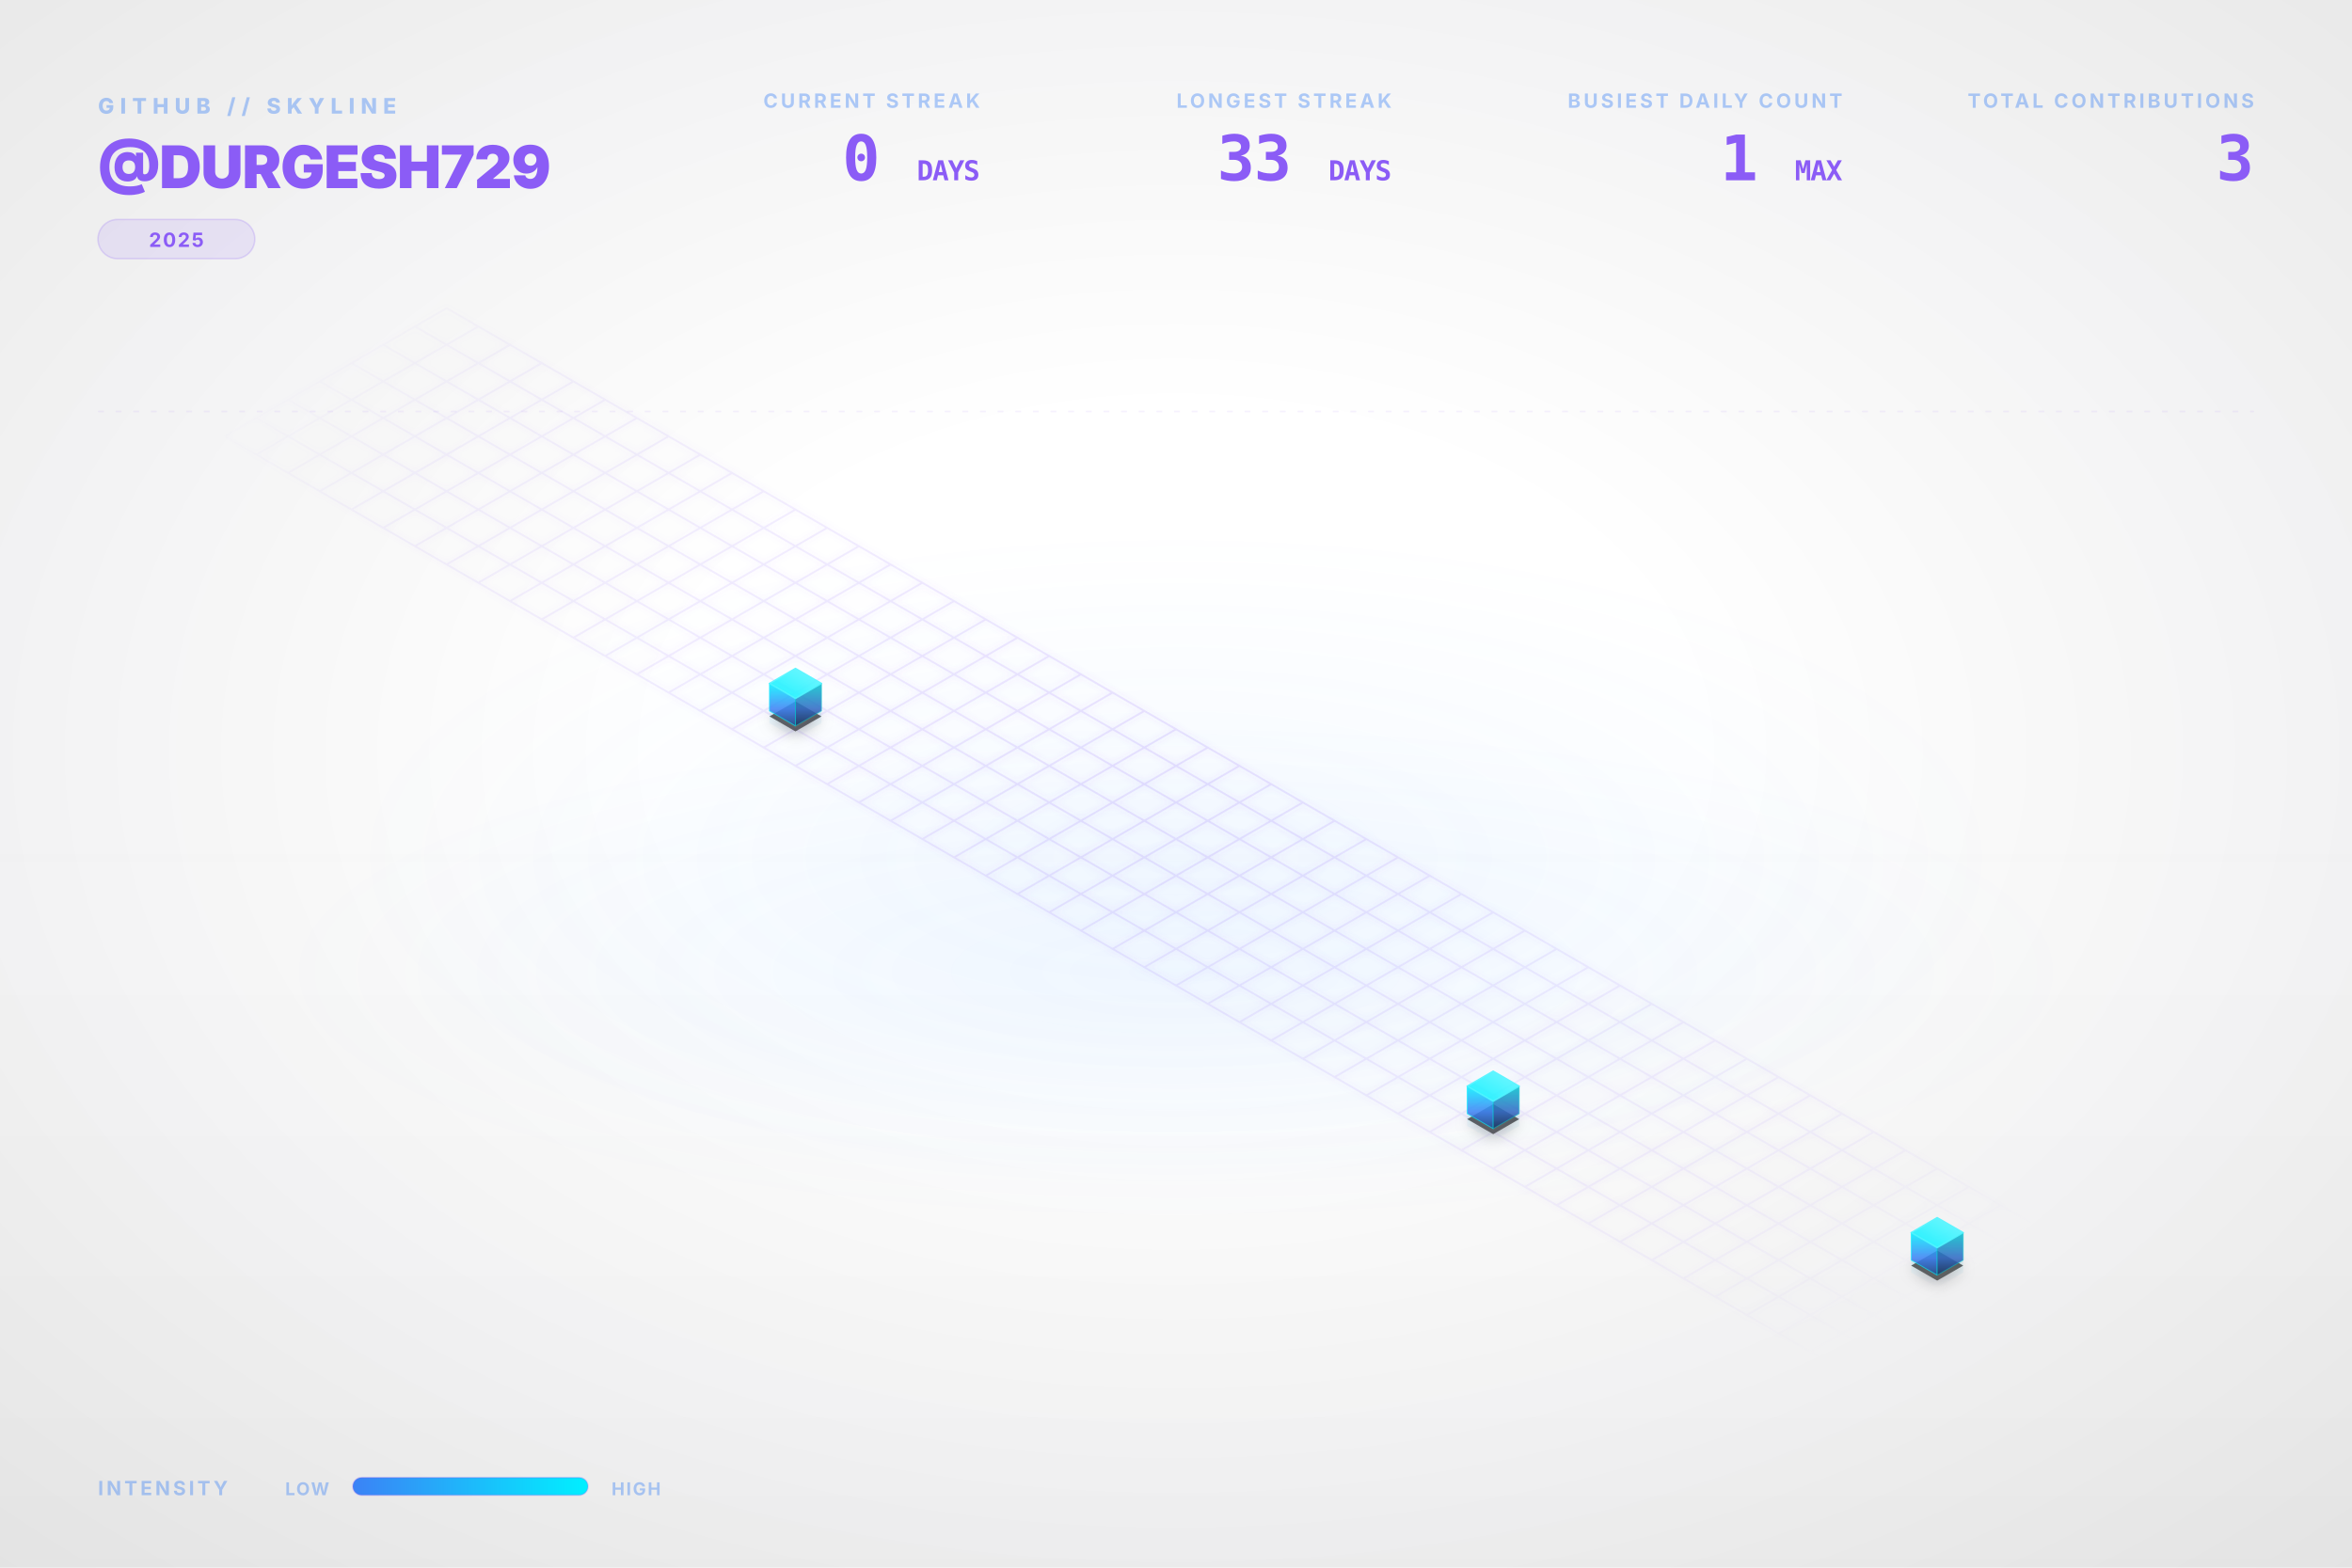
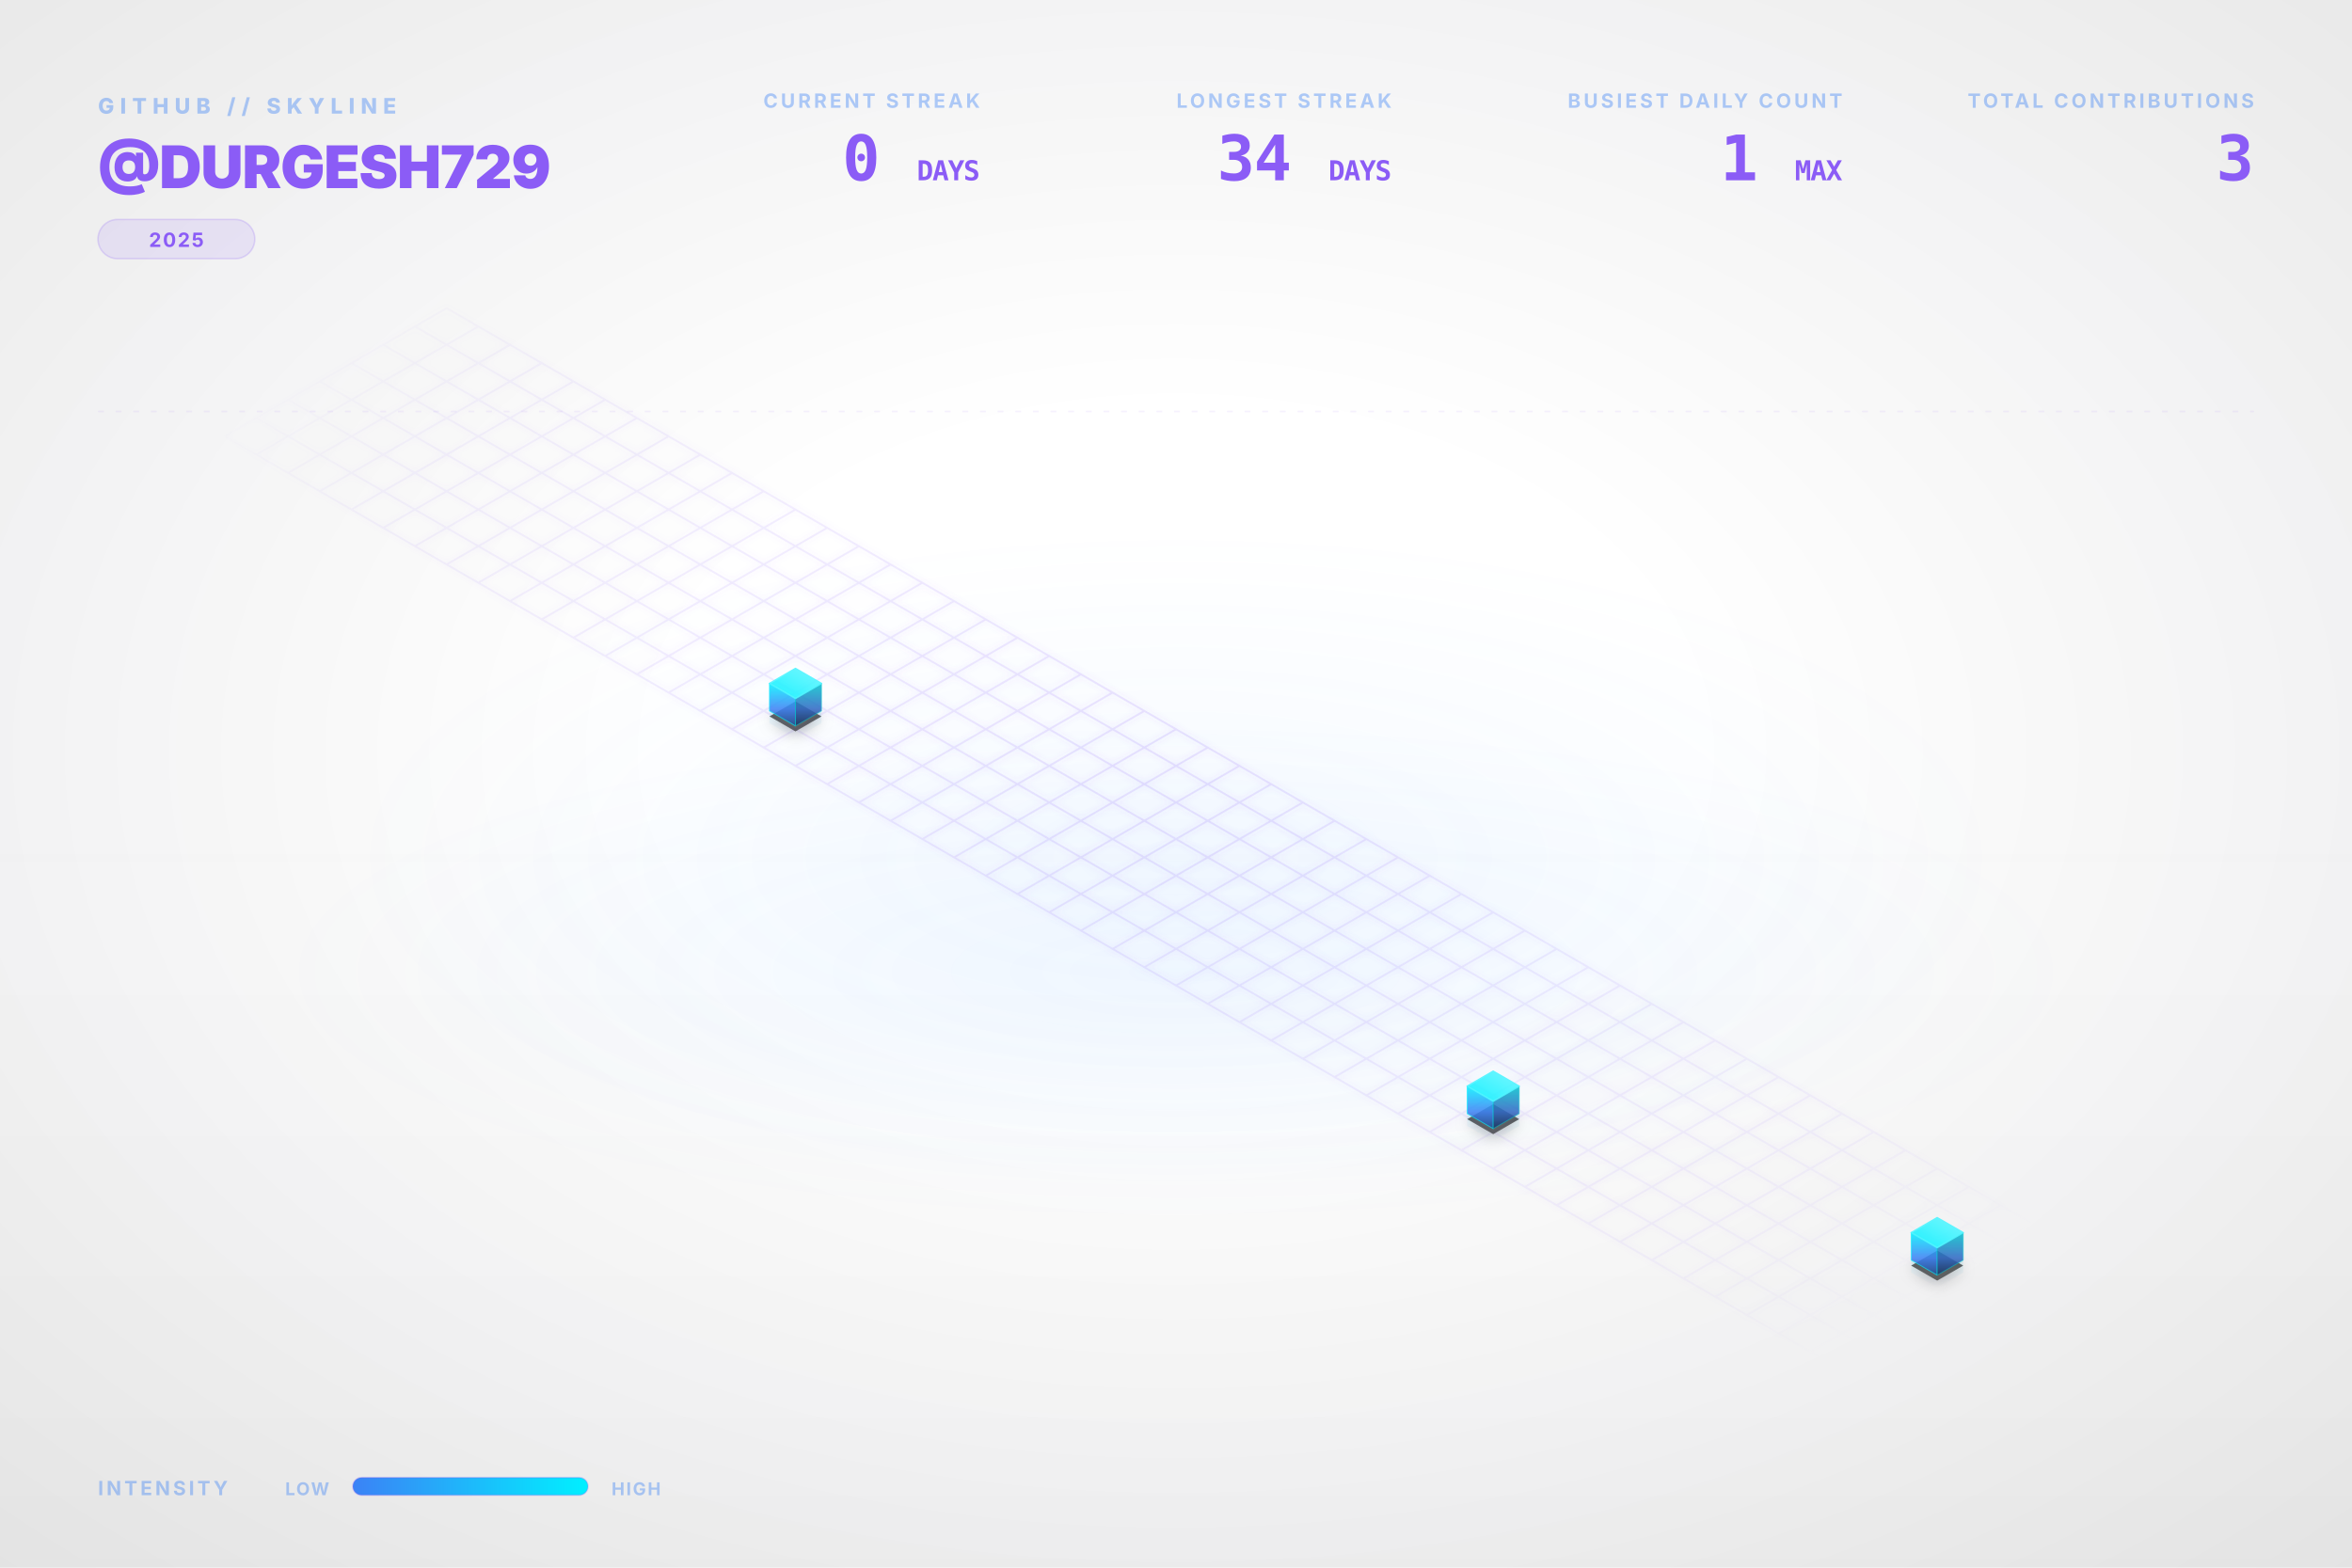
<svg xmlns="http://www.w3.org/2000/svg" viewBox="0 0 1200 800" width="100%" height="100%">
  <style type="text/css">
    .dashboard-text {
      font-family: Inter, 'Segoe UI', Helvetica, Arial, sans-serif;
      -webkit-font-smoothing: antialiased;
      -moz-osx-font-smoothing: grayscale;
    }
    .code-text {
      font-family: "JetBrains Mono", Consolas, monospace;
    }
    .building-face {
      stroke-linejoin: round;
      transition: all 0.3s ease;
    }
    path[fill="url(#top-face-gradient)"] {
      stroke: #4cf4ff;
      stroke-width: 0.8px;
    }
    path[fill="url(#left-face-gradient)"] {
      stroke: #00F0FF;
      stroke-opacity: 0.7;
    }
    path[fill="url(#right-face-gradient)"] {
      stroke: #00c0cc;
      stroke-opacity: 0.6;
    }
  </style>
  <defs>
    <linearGradient id="left-face-gradient" x1="0%" y1="100%" x2="0%" y2="0%">
      <stop offset="0%" stop-color="#234e93" stop-opacity="0.95" />
      <stop offset="40%" stop-color="#3B82F6" stop-opacity="0.95" />
      <stop offset="100%" stop-color="#00F0FF" stop-opacity="0.95" />
    </linearGradient>
    <linearGradient id="right-face-gradient" x1="0%" y1="100%" x2="0%" y2="0%">
      <stop offset="0%" stop-color="#173462" stop-opacity="0.95" />
      <stop offset="40%" stop-color="#2f68c4" stop-opacity="0.95" />
      <stop offset="100%" stop-color="#00c0cc" stop-opacity="0.95" />
    </linearGradient>
    <linearGradient id="top-face-gradient" x1="0%" y1="100%" x2="100%" y2="0%">
      <stop offset="0%" stop-color="#00F0FF" stop-opacity="0.98" />
      <stop offset="100%" stop-color="#66f6ff" stop-opacity="0.98" />
    </linearGradient>
    <linearGradient id="reflection-gradient-left" x1="0%" y1="0%" x2="0%" y2="100%">
      <stop offset="0%" stop-color="#00F0FF" stop-opacity="0.25" />
      <stop offset="100%" stop-color="#3B82F6" stop-opacity="0.0" />
    </linearGradient>
    <linearGradient id="reflection-gradient-right" x1="0%" y1="0%" x2="0%" y2="100%">
      <stop offset="0%" stop-color="#00c0cc" stop-opacity="0.25" />
      <stop offset="100%" stop-color="#2f68c4" stop-opacity="0.0" />
    </linearGradient>
    <filter id="ambient-shadow" x="-20%" y="-20%" width="140%" height="140%">
      <feGaussianBlur in="SourceAlpha" stdDeviation="4" />
      <feOffset dx="0" dy="2" result="offsetblur" />
      <feComponentTransfer>
        <feFuncA type="linear" slope="0.4" />
      </feComponentTransfer>
      <feMerge>
        <feMergeNode />
        <feMergeNode in="SourceGraphic" />
      </feMerge>
    </filter>
    <filter id="neon-glow" x="-50%" y="-50%" width="200%" height="200%">
      <feGaussianBlur stdDeviation="2.0" result="coloredBlur" />
      <feMerge>
        <feMergeNode in="coloredBlur" />
        <feMergeNode in="SourceGraphic" />
      </feMerge>
    </filter>
    <radialGradient id="bg-vignette" cx="50%" cy="48%" r="72%">
      <stop offset="30%" stop-color="#0D1117" stop-opacity="0" />
      <stop offset="100%" stop-color="#000000" stop-opacity="0.09" />
    </radialGradient>
    <linearGradient id="bg-vertical-grad" x1="0%" y1="0%" x2="0%" y2="100%">
      <stop offset="0%" stop-color="#ffffff" stop-opacity="0.018" />
      <stop offset="50%" stop-color="#ffffff" stop-opacity="0" />
      <stop offset="100%" stop-color="#000000" stop-opacity="0.022" />
    </linearGradient>
    <radialGradient id="floor-ambient-glow" cx="50%" cy="50%" r="50%">
      <stop offset="0%" stop-color="#58a6ff" stop-opacity="0.06" />
      <stop offset="100%" stop-color="#58a6ff" stop-opacity="0" />
    </radialGradient>
    <filter id="skyline-bloom" x="-30%" y="-30%" width="160%" height="160%" color-interpolation-filters="sRGB">
      <feGaussianBlur stdDeviation="18" result="blur" />
      <feComposite in="blur" in2="SourceGraphic" operator="over" />
    </filter>
    <filter id="bg-noise" x="0%" y="0%" width="100%" height="100%" color-interpolation-filters="sRGB">
      <feTurbulence type="fractalNoise" baseFrequency="0.65" numOctaves="3" stitchTiles="stitch" result="noise" />
      <feColorMatrix type="saturate" values="0" in="noise" result="grayNoise" />
      <feBlend in="SourceGraphic" in2="grayNoise" mode="overlay" result="blended" />
      <feComposite in="blended" in2="SourceGraphic" operator="in" />
    </filter>
    <radialGradient id="grid-fade" cx="50%" cy="50%" r="50%">
      <stop offset="0%" stop-color="#ffffff" stop-opacity="1.0" />
      <stop offset="80%" stop-color="#ffffff" stop-opacity="0.4" />
      <stop offset="100%" stop-color="#ffffff" stop-opacity="0.0" />
    </radialGradient>
    <mask id="grid-mask">
      <rect width="100%" height="100%" fill="url(#grid-fade)" />
    </mask>
    <linearGradient id="laser-grad" x1="0%" y1="0%" x2="100%" y2="0%">
      <stop offset="0%" stop-color="#00F0FF" stop-opacity="0" />
      <stop offset="15%" stop-color="#00F0FF" stop-opacity="1" />
      <stop offset="85%" stop-color="#00F0FF" stop-opacity="1" />
      <stop offset="100%" stop-color="#00F0FF" stop-opacity="0" />
    </linearGradient>
    <linearGradient id="legend-gradient" x1="0%" y1="0%" x2="100%" y2="0%">
      <stop offset="0%" stop-color="#3B82F6" />
      <stop offset="100%" stop-color="#00F0FF" />
    </linearGradient>
  </defs>
  <rect id="bg-base" width="1200" height="800" fill="none" />
  <rect width="1200" height="800" fill="url(#bg-vertical-grad)" />
  <rect width="1200" height="800" fill="url(#bg-vignette)" />
  <ellipse cx="600.0" cy="496.0" rx="456.0" ry="128.0" fill="url(#floor-ambient-glow)" opacity="1" />
  <g id="skyline-scene" transform="translate(39.5, 17.13) scale(0.9342)">
    <ellipse cx="600.0" cy="450.0" rx="450" ry="180" fill="url(#floor-ambient-glow)" />
    <path class="floor-grid" d="M 201.63,150.0 L 1119.62,680.0 M 184.31,160.0 L 1102.29,690.0 M 166.99,170.0 L 1084.97,700.0 M 149.67,180.0 L 1067.65,710.0 M 132.35,190.0 L 1050.33,720.0 M 115.03,200.0 L 1033.01,730.0 M 97.71,210.0 L 1015.69,740.0 M 80.38,220.0 L 998.37,750.0 M 201.63,150.0 L 80.38,220.0 M 218.95,160.0 L 97.71,230.0 M 236.27,170.0 L 115.03,240.0 M 253.59,180.0 L 132.35,250.0 M 270.91,190.0 L 149.67,260.0 M 288.23,200.0 L 166.99,270.0 M 305.55,210.0 L 184.31,280.0 M 322.87,220.0 L 201.63,290.0 M 340.19,230.0 L 218.95,300.0 M 357.51,240.0 L 236.27,310.0 M 374.83,250.0 L 253.59,320.0 M 392.15,260.0 L 270.91,330.0 M 409.47,270.0 L 288.23,340.0 M 426.79,280.0 L 305.55,350.0 M 444.12,290.0 L 322.87,360.0 M 461.44,300.0 L 340.19,370.0 M 478.76,310.0 L 357.51,380.0 M 496.08,320.0 L 374.83,390.0 M 513.4,330.0 L 392.15,400.0 M 530.72,340.0 L 409.47,410.0 M 548.04,350.0 L 426.79,420.0 M 565.36,360.0 L 444.12,430.0 M 582.68,370.0 L 461.44,440.0 M 600.0,380.0 L 478.76,450.0 M 617.32,390.0 L 496.08,460.0 M 634.64,400.0 L 513.4,470.0 M 651.96,410.0 L 530.72,480.0 M 669.28,420.0 L 548.04,490.0 M 686.6,430.0 L 565.36,500.0 M 703.92,440.0 L 582.68,510.0 M 721.24,450.0 L 600.0,520.0 M 738.56,460.0 L 617.32,530.0 M 755.88,470.0 L 634.64,540.0 M 773.21,480.0 L 651.96,550.0 M 790.53,490.0 L 669.28,560.0 M 807.85,500.0 L 686.6,570.0 M 825.17,510.0 L 703.92,580.0 M 842.49,520.0 L 721.24,590.0 M 859.81,530.0 L 738.56,600.0 M 877.13,540.0 L 755.88,610.0 M 894.45,550.0 L 773.21,620.0 M 911.77,560.0 L 790.53,630.0 M 929.09,570.0 L 807.85,640.0 M 946.41,580.0 L 825.17,650.0 M 963.73,590.0 L 842.49,660.0 M 981.05,600.0 L 859.81,670.0 M 998.37,610.0 L 877.13,680.0 M 1015.69,620.0 L 894.45,690.0 M 1033.01,630.0 L 911.77,700.0 M 1050.33,640.0 L 929.09,710.0 M 1067.65,650.0 L 946.41,720.0 M 1084.97,660.0 L 963.73,730.0 M 1102.29,670.0 L 981.05,740.0 M 1119.62,680.0 L 998.37,750.0" fill="none" stroke="#8B5CF6" stroke-opacity="0.15" stroke-width="1.0" filter="url(#neon-glow)" mask="url(#grid-mask)" />
    <path d="M 377.95,370.0 L 377.95,376.75 L 392.15,384.95 L 392.15,378.2 Z" fill="url(#reflection-gradient-left)" opacity="0.4" />
    <path d="M 392.15,378.2 L 392.15,384.95 L 406.36,376.75 L 406.36,370.0 Z" fill="url(#reflection-gradient-right)" opacity="0.4" />
    <path d="M 759.0,590.0 L 759.0,596.75 L 773.21,604.95 L 773.21,598.2 Z" fill="url(#reflection-gradient-left)" opacity="0.4" />
    <path d="M 773.21,598.2 L 773.21,604.95 L 787.41,596.75 L 787.41,590.0 Z" fill="url(#reflection-gradient-right)" opacity="0.4" />
    <path d="M 1001.49,670.0 L 1001.49,676.75 L 1015.69,684.95 L 1015.69,678.2 Z" fill="url(#reflection-gradient-left)" opacity="0.4" />
    <path d="M 1015.69,678.2 L 1015.69,684.95 L 1029.9,676.75 L 1029.9,670.0 Z" fill="url(#reflection-gradient-right)" opacity="0.4" />
    <path d="M 392.15,364.8 L 377.95,373.0 L 392.15,381.2 L 406.36,373.0 Z M 773.21,584.8 L 759.0,593.0 L 773.21,601.2 L 787.41,593.0 Z M 1015.69,664.8 L 1001.49,673.0 L 1015.69,681.2 L 1029.9,673.0 Z" fill="#000000" filter="url(#ambient-shadow)" opacity="0.6" />
    <g>
      <path class="building-face" d="M 377.95,370.0 L 377.95,355.0 L 392.15,363.2 L 392.15,378.2 Z" fill="url(#left-face-gradient)" stroke="#00F0FF" stroke-width="0.5" opacity="0.9" />
      <path class="building-face" d="M 392.15,378.2 L 392.15,363.2 L 406.36,355.0 L 406.36,370.0 Z" fill="url(#right-face-gradient)" stroke="#00F0FF" stroke-width="0.5" opacity="0.9" />
      <path class="building-face" d="M 392.15,346.8 L 377.95,355.0 L 392.15,363.2 L 406.36,355.0 Z" fill="url(#top-face-gradient)" stroke="#00F0FF" stroke-width="0.5" opacity="0.9" />
    </g>
    <g>
      <path class="building-face" d="M 759.0,590.0 L 759.0,575.0 L 773.21,583.2 L 773.21,598.2 Z" fill="url(#left-face-gradient)" stroke="#00F0FF" stroke-width="0.5" opacity="0.9" />
      <path class="building-face" d="M 773.21,598.2 L 773.21,583.2 L 787.41,575.0 L 787.41,590.0 Z" fill="url(#right-face-gradient)" stroke="#00F0FF" stroke-width="0.5" opacity="0.9" />
      <path class="building-face" d="M 773.21,566.8 L 759.0,575.0 L 773.21,583.2 L 787.41,575.0 Z" fill="url(#top-face-gradient)" stroke="#00F0FF" stroke-width="0.5" opacity="0.9" />
    </g>
    <g>
      <path class="building-face" d="M 1001.49,670.0 L 1001.49,655.0 L 1015.69,663.2 L 1015.69,678.2 Z" fill="url(#left-face-gradient)" stroke="#00F0FF" stroke-width="0.5" opacity="0.9" />
      <path class="building-face" d="M 1015.69,678.2 L 1015.69,663.2 L 1029.9,655.0 L 1029.9,670.0 Z" fill="url(#right-face-gradient)" stroke="#00F0FF" stroke-width="0.5" opacity="0.9" />
      <path class="building-face" d="M 1015.69,646.8 L 1001.49,655.0 L 1015.69,663.2 L 1029.9,655.0 Z" fill="url(#top-face-gradient)" stroke="#00F0FF" stroke-width="0.5" opacity="0.9" />
    </g>
  </g>
  <g class="dashboard-text">
    <text x="50" y="58" fill="#3B82F6" font-size="11" font-weight="800" letter-spacing="3px" opacity="0.4">GITHUB // SKYLINE</text>
    <text x="50" y="96" fill="#8B5CF6" font-size="30" font-weight="900" letter-spacing="-0.5px">@DURGESH729</text>
    <g transform="translate(50, 112)">
      <rect x="0" y="0" width="80.0" height="20" rx="10" fill="#8B5CF6" fill-opacity="0.12" stroke="#8B5CF6" stroke-opacity="0.2" stroke-width="0.8" />
      <text x="40.0" y="14" text-anchor="middle" fill="#8B5CF6" font-size="10" font-weight="700" letter-spacing="0.8px">2025</text>
    </g>
    <text x="1150" y="55" text-anchor="end" fill="#3B82F6" font-size="10" font-weight="700" letter-spacing="1.5px" opacity="0.4">TOTAL CONTRIBUTIONS</text>
    <text x="1150" y="92" text-anchor="end" fill="#8B5CF6" font-size="32" font-weight="900" letter-spacing="-0.5px" class="code-text">3</text>
    <text x="940" y="55" text-anchor="end" fill="#3B82F6" font-size="10" font-weight="700" letter-spacing="1.5px" opacity="0.4">BUSIEST DAILY COUNT</text>
    <text x="940" y="92" text-anchor="end" fill="#8B5CF6" font-size="32" font-weight="900" letter-spacing="-0.5px" class="code-text">1 <tspan font-size="14" font-weight="700" opacity="0.5">MAX</tspan>
    </text>
    <text x="710" y="55" text-anchor="end" fill="#3B82F6" font-size="10" font-weight="700" letter-spacing="1.5px" opacity="0.4">LONGEST STREAK</text>
-     <text x="710" y="92" text-anchor="end" fill="#8B5CF6" font-size="32" font-weight="900" letter-spacing="-0.5px" class="code-text">33 <tspan font-size="14" font-weight="700" opacity="0.5">DAYS</tspan>
+     <text x="710" y="92" text-anchor="end" fill="#8B5CF6" font-size="32" font-weight="900" letter-spacing="-0.5px" class="code-text">34 <tspan font-size="14" font-weight="700" opacity="0.5">DAYS</tspan>
    </text>
    <text x="500" y="55" text-anchor="end" fill="#3B82F6" font-size="10" font-weight="700" letter-spacing="1.5px" opacity="0.4">CURRENT STREAK</text>
    <text x="500" y="92" text-anchor="end" fill="#8B5CF6" font-size="32" font-weight="900" letter-spacing="-0.5px" class="code-text">0 <tspan font-size="14" font-weight="700" opacity="0.5">DAYS</tspan>
    </text>
    <text x="50" y="763" fill="#3B82F6" font-size="10" font-weight="700" letter-spacing="1.5px" opacity="0.4">INTENSITY</text>
    <text x="168" y="763" text-anchor="end" fill="#3B82F6" font-size="9" font-weight="700" letter-spacing="0.8px" opacity="0.4">LOW</text>
    <rect x="180" y="754" width="120" height="9" rx="4.5" fill="url(#legend-gradient)" />
    <rect x="180" y="754" width="120" height="9" rx="4.5" fill="none" stroke="#8B5CF6" stroke-opacity="0.25" stroke-width="0.8" />
    <text x="312" y="763" fill="#3B82F6" font-size="9" font-weight="700" letter-spacing="0.8px" opacity="0.4">HIGH</text>
    <line x1="50" y1="210" x2="1150" y2="210" stroke="#8B5CF6" stroke-opacity="0.08" stroke-width="0.8" stroke-dasharray="3,6" />
  </g>
</svg>
